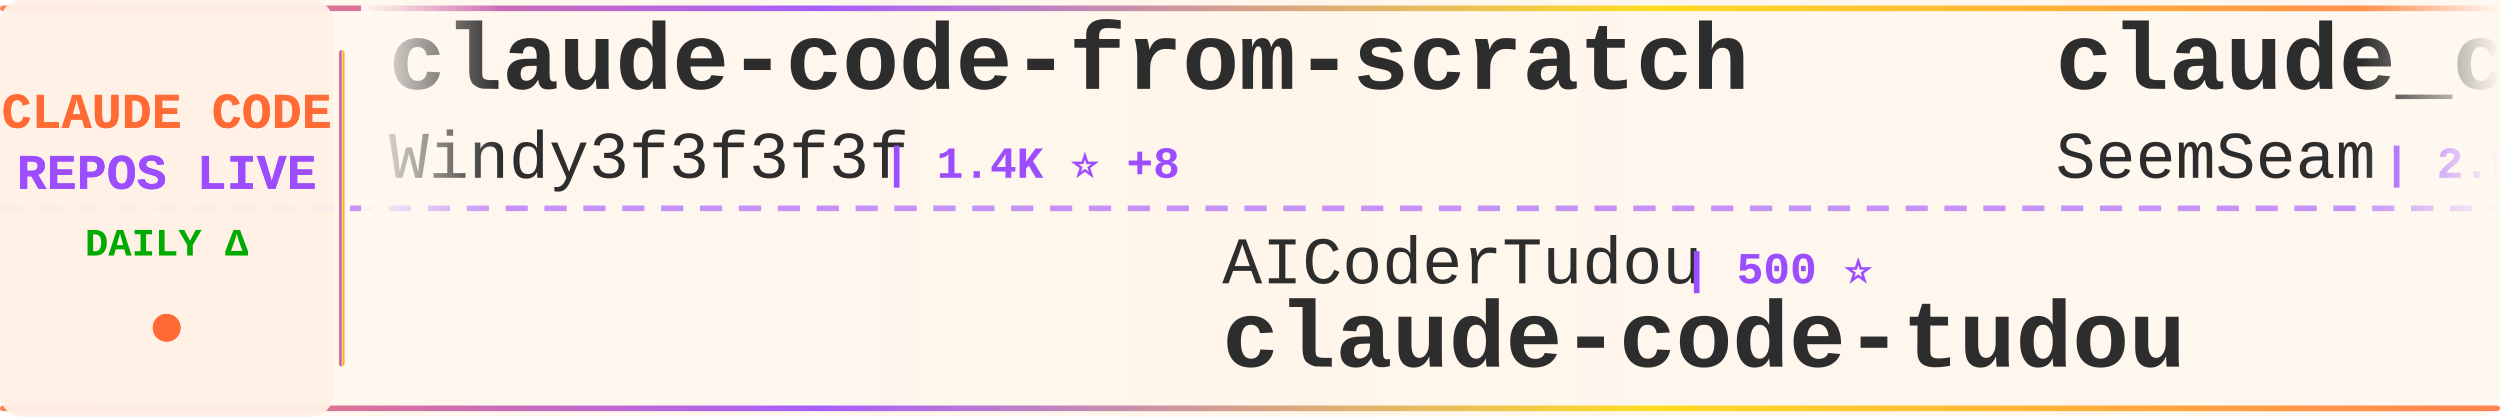
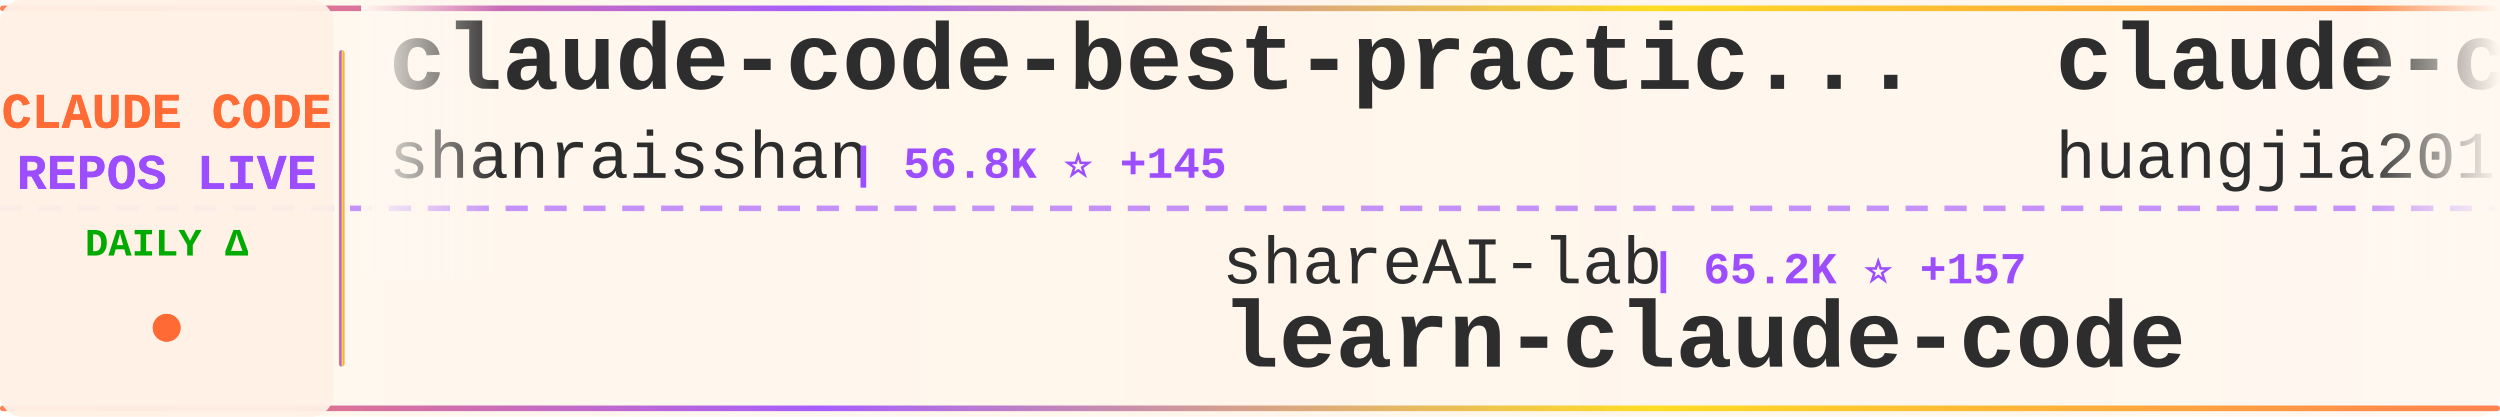
<svg xmlns="http://www.w3.org/2000/svg" width="900" height="150">
  <defs>
    <linearGradient id="tickerBg" x1="0%" y1="0%" x2="100%" y2="0%">
      <stop offset="0%" style="stop-color:#fff8f0;stop-opacity:0.98" />
      <stop offset="50%" style="stop-color:#fff5eb;stop-opacity:1" />
      <stop offset="100%" style="stop-color:#fff8f0;stop-opacity:0.98" />
    </linearGradient>
    <linearGradient id="borderGrad" x1="0%" y1="0%" x2="100%" y2="0%">
      <stop offset="0%" style="stop-color:#FF6B35;stop-opacity:0.85">
        <animate attributeName="stop-opacity" values="0.85;1;0.85" dur="2s" repeatCount="indefinite" />
      </stop>
      <stop offset="33%" style="stop-color:#9C4EFF;stop-opacity:0.9">
        <animate attributeName="stop-opacity" values="0.9;1;0.9" dur="2.2s" repeatCount="indefinite" />
      </stop>
      <stop offset="66%" style="stop-color:#FFD700;stop-opacity:0.85">
        <animate attributeName="stop-opacity" values="0.85;1;0.85" dur="1.8s" repeatCount="indefinite" />
      </stop>
      <stop offset="100%" style="stop-color:#FF6B35;stop-opacity:0.85">
        <animate attributeName="stop-opacity" values="0.85;1;0.85" dur="2s" repeatCount="indefinite" />
      </stop>
    </linearGradient>
    <filter id="textGlow">
      <feGaussianBlur stdDeviation="0.15" result="coloredBlur" />
      <feMerge>
        <feMergeNode in="coloredBlur" />
        <feMergeNode in="SourceGraphic" />
      </feMerge>
    </filter>
    <filter id="metricGlow">
      <feGaussianBlur stdDeviation="0.2" result="coloredBlur" />
      <feMerge>
        <feMergeNode in="coloredBlur" />
        <feMergeNode in="SourceGraphic" />
      </feMerge>
    </filter>
    <linearGradient id="leftFade" x1="0%" y1="0%" x2="100%" y2="0%">
      <stop offset="0%" style="stop-color:#fff8f0;stop-opacity:1" />
      <stop offset="100%" style="stop-color:#fff8f0;stop-opacity:0" />
    </linearGradient>
    <linearGradient id="rightFade" x1="0%" y1="0%" x2="100%" y2="0%">
      <stop offset="0%" style="stop-color:#fff8f0;stop-opacity:0" />
      <stop offset="100%" style="stop-color:#fff8f0;stop-opacity:1" />
    </linearGradient>
  </defs>
  <rect width="900" height="150" fill="url(#tickerBg)" rx="8" />
  <rect x="0" y="2" width="900" height="2" fill="url(#borderGrad)" rx="1" />
  <rect x="0" y="146" width="900" height="2" fill="url(#borderGrad)" rx="1" />
  <line x1="0" y1="75" x2="900" y2="75" stroke="#9C4EFF" stroke-width="2" stroke-dasharray="8 6" opacity="0.6" />
  <rect x="0" y="0" width="120" height="150" fill="#fff0e6" opacity="0.95" rx="8" />
  <text x="60" y="46" font-family="'Courier New', monospace" font-size="18" font-weight="bold" fill="#FF6B35" text-anchor="middle" filter="url(#textGlow)">
    CLAUDE CODE
  </text>
  <text x="60" y="68" font-family="'Courier New', monospace" font-size="18" font-weight="bold" fill="#9C4EFF" text-anchor="middle" filter="url(#textGlow)">
    REPOS LIVE
  </text>
  <text x="60" y="92" font-family="'Courier New', monospace" font-size="14" font-weight="bold" fill="#00aa00" text-anchor="middle">
    DAILY Δ
  </text>
  <circle cx="60" cy="118" r="5" fill="#FF6B35" filter="url(#metricGlow)">
    <animate attributeName="r" values="4;6;4" dur="1.5s" repeatCount="indefinite" />
    <animate attributeName="opacity" values="0.6;1;0.6" dur="1.5s" repeatCount="indefinite" />
  </circle>
  <rect x="122" y="18" width="2" height="114" fill="url(#borderGrad)" rx="1" />
  <clipPath id="tickerClip">
    <rect x="130" y="0" width="770" height="150" />
  </clipPath>
  <g clip-path="url(#tickerClip)">
    <g id="tickerItems">
      <animateTransform attributeName="transform" attributeType="XML" type="translate" from="0 0" to="-3000 0" dur="54s" repeatCount="indefinite" />
      <g transform="translate(0, 0)">
-         <text x="140" y="32" font-family="'Courier New', monospace" font-size="34" font-weight="bold" fill="#2d2d2d">claude-code-from-scratch</text>
-         <text x="140" y="64" font-family="'Courier New', monospace" font-size="24" font-weight="normal" fill="#2d2d2d" opacity="1.0">Windy3f3f3f3f</text>
-         <text x="318" y="64" font-family="'Courier New', monospace" font-size="16" font-weight="bold" fill="#9C4EFF"> | 1.4K ⭐ +8</text>
+         <text x="140" y="32" font-family="'Courier New', monospace" font-size="34" font-weight="bold" fill="#2d2d2d">claude-code-best-practic...</text>
+         <text x="140" y="64" font-family="'Courier New', monospace" font-size="24" font-weight="normal" fill="#2d2d2d" opacity="1.0">shanraisshan</text>
+         <text x="306" y="64" font-family="'Courier New', monospace" font-size="16" font-weight="bold" fill="#9C4EFF"> | 56.8K ⭐ +145</text>
      </g>
      <g transform="translate(300, 0)">
-         <text x="140" y="102" font-family="'Courier New', monospace" font-size="24" font-weight="normal" fill="#2d2d2d" opacity="1.0">AICoderTudou</text>
-         <text x="306" y="102" font-family="'Courier New', monospace" font-size="16" font-weight="bold" fill="#9C4EFF"> | 500 ⭐</text>
-         <text x="140" y="132" font-family="'Courier New', monospace" font-size="34" font-weight="bold" fill="#2d2d2d">claude-code-tudou</text>
+         <text x="140" y="102" font-family="'Courier New', monospace" font-size="24" font-weight="normal" fill="#2d2d2d" opacity="1.0">shareAI-lab</text>
+         <text x="294" y="102" font-family="'Courier New', monospace" font-size="16" font-weight="bold" fill="#9C4EFF"> | 65.2K ⭐ +157</text>
+         <text x="140" y="132" font-family="'Courier New', monospace" font-size="34" font-weight="bold" fill="#2d2d2d">learn-claude-code</text>
      </g>
      <g transform="translate(600, 0)">
-         <text x="140" y="32" font-family="'Courier New', monospace" font-size="34" font-weight="bold" fill="#2d2d2d">claude_codex_bridge</text>
-         <text x="140" y="64" font-family="'Courier New', monospace" font-size="24" font-weight="normal" fill="#2d2d2d" opacity="1.0">SeemSeam</text>
-         <text x="258" y="64" font-family="'Courier New', monospace" font-size="16" font-weight="bold" fill="#9C4EFF"> | 2.9K ⭐ +8</text>
+         <text x="140" y="32" font-family="'Courier New', monospace" font-size="34" font-weight="bold" fill="#2d2d2d">claude-code-engineering</text>
+         <text x="140" y="64" font-family="'Courier New', monospace" font-size="24" font-weight="normal" fill="#2d2d2d" opacity="1.0">huangjia2019</text>
+         <text x="306" y="64" font-family="'Courier New', monospace" font-size="16" font-weight="bold" fill="#9C4EFF"> | 789 ⭐ +6</text>
      </g>
      <g transform="translate(900, 0)">
-         <text x="140" y="102" font-family="'Courier New', monospace" font-size="24" font-weight="normal" fill="#2d2d2d" opacity="1.0">andrew-kramer-inno</text>
-         <text x="378" y="102" font-family="'Courier New', monospace" font-size="16" font-weight="bold" fill="#9C4EFF"> | 592 ⭐</text>
-         <text x="140" y="132" font-family="'Courier New', monospace" font-size="34" font-weight="bold" fill="#2d2d2d">claude-code-source-build</text>
+         <text x="140" y="102" font-family="'Courier New', monospace" font-size="24" font-weight="normal" fill="#2d2d2d" opacity="1.0">disler</text>
+         <text x="234" y="102" font-family="'Courier New', monospace" font-size="16" font-weight="bold" fill="#9C4EFF"> | 1.3K ⭐ +7</text>
+         <text x="140" y="132" font-family="'Courier New', monospace" font-size="34" font-weight="bold" fill="#2d2d2d">pi-vs-claude-code</text>
      </g>
      <g transform="translate(1200, 0)">
-         <text x="140" y="32" font-family="'Courier New', monospace" font-size="34" font-weight="bold" fill="#2d2d2d">claude-code-action</text>
-         <text x="140" y="64" font-family="'Courier New', monospace" font-size="24" font-weight="normal" fill="#2d2d2d" opacity="1.0">anthropics</text>
-         <text x="282" y="64" font-family="'Courier New', monospace" font-size="16" font-weight="bold" fill="#9C4EFF"> | 7.9K ⭐ +11</text>
+         <text x="140" y="32" font-family="'Courier New', monospace" font-size="34" font-weight="bold" fill="#2d2d2d">Claude-code</text>
+         <text x="140" y="64" font-family="'Courier New', monospace" font-size="24" font-weight="normal" fill="#2d2d2d" opacity="1.0">zstmfhy</text>
+         <text x="246" y="64" font-family="'Courier New', monospace" font-size="16" font-weight="bold" fill="#9C4EFF"> | 190 ⭐</text>
      </g>
      <g transform="translate(1500, 0)">
-         <text x="140" y="102" font-family="'Courier New', monospace" font-size="24" font-weight="normal" fill="#2d2d2d" opacity="1.0">Yeachan-Heo</text>
-         <text x="294" y="102" font-family="'Courier New', monospace" font-size="16" font-weight="bold" fill="#9C4EFF"> | 35.9K ⭐ +56</text>
-         <text x="140" y="132" font-family="'Courier New', monospace" font-size="34" font-weight="bold" fill="#2d2d2d">oh-my-claudecode</text>
+         <text x="140" y="102" font-family="'Courier New', monospace" font-size="24" font-weight="normal" fill="#2d2d2d" opacity="1.0">Pimzino</text>
+         <text x="246" y="102" font-family="'Courier New', monospace" font-size="16" font-weight="bold" fill="#9C4EFF"> | 3.8K ⭐</text>
+         <text x="140" y="132" font-family="'Courier New', monospace" font-size="34" font-weight="bold" fill="#2d2d2d">claude-code-spec-workflo...</text>
      </g>
      <g transform="translate(1800, 0)">
-         <text x="140" y="32" font-family="'Courier New', monospace" font-size="34" font-weight="bold" fill="#2d2d2d">claude-code-settings</text>
-         <text x="140" y="64" font-family="'Courier New', monospace" font-size="24" font-weight="normal" fill="#2d2d2d" opacity="1.0">feiskyer</text>
-         <text x="258" y="64" font-family="'Courier New', monospace" font-size="16" font-weight="bold" fill="#9C4EFF"> | 1.5K ⭐ +4</text>
+         <text x="140" y="32" font-family="'Courier New', monospace" font-size="34" font-weight="bold" fill="#2d2d2d">collection-claude-code-s...</text>
+         <text x="140" y="64" font-family="'Courier New', monospace" font-size="24" font-weight="normal" fill="#2d2d2d" opacity="1.0">chauncygu</text>
+         <text x="270" y="64" font-family="'Courier New', monospace" font-size="16" font-weight="bold" fill="#9C4EFF"> | 2.6K ⭐ +7</text>
      </g>
      <g transform="translate(2100, 0)">
-         <text x="140" y="102" font-family="'Courier New', monospace" font-size="24" font-weight="normal" fill="#2d2d2d" opacity="1.0">KPR111</text>
-         <text x="234" y="102" font-family="'Courier New', monospace" font-size="16" font-weight="bold" fill="#9C4EFF"> | 18 ⭐</text>
-         <text x="140" y="132" font-family="'Courier New', monospace" font-size="34" font-weight="bold" fill="#2d2d2d">Claude-Code</text>
+         <text x="140" y="102" font-family="'Courier New', monospace" font-size="24" font-weight="normal" fill="#2d2d2d" opacity="1.0">Chachamaru127</text>
+         <text x="318" y="102" font-family="'Courier New', monospace" font-size="16" font-weight="bold" fill="#9C4EFF"> | 2.7K ⭐ +14</text>
+         <text x="140" y="132" font-family="'Courier New', monospace" font-size="34" font-weight="bold" fill="#2d2d2d">claude-code-harness</text>
      </g>
      <g transform="translate(2400, 0)">
-         <text x="140" y="32" font-family="'Courier New', monospace" font-size="34" font-weight="bold" fill="#2d2d2d">claude-code-base-action</text>
-         <text x="140" y="64" font-family="'Courier New', monospace" font-size="24" font-weight="normal" fill="#2d2d2d" opacity="1.0">anthropics</text>
-         <text x="282" y="64" font-family="'Courier New', monospace" font-size="16" font-weight="bold" fill="#9C4EFF"> | 865 ⭐</text>
+         <text x="140" y="32" font-family="'Courier New', monospace" font-size="34" font-weight="bold" fill="#2d2d2d">how-claude-code-works</text>
+         <text x="140" y="64" font-family="'Courier New', monospace" font-size="24" font-weight="normal" fill="#2d2d2d" opacity="1.0">Windy3f3f3f3f</text>
+         <text x="318" y="64" font-family="'Courier New', monospace" font-size="16" font-weight="bold" fill="#9C4EFF"> | 2.6K ⭐ +9</text>
      </g>
      <g transform="translate(2700, 0)">
-         <text x="140" y="102" font-family="'Courier New', monospace" font-size="24" font-weight="normal" fill="#2d2d2d" opacity="1.0">lintsinghua</text>
-         <text x="294" y="102" font-family="'Courier New', monospace" font-size="16" font-weight="bold" fill="#9C4EFF"> | 3.6K ⭐ +4</text>
-         <text x="140" y="132" font-family="'Courier New', monospace" font-size="34" font-weight="bold" fill="#2d2d2d">claude-code-book</text>
+         <text x="140" y="102" font-family="'Courier New', monospace" font-size="24" font-weight="normal" fill="#2d2d2d" opacity="1.0">sugyan</text>
+         <text x="234" y="102" font-family="'Courier New', monospace" font-size="16" font-weight="bold" fill="#9C4EFF"> | 1.1K ⭐</text>
+         <text x="140" y="132" font-family="'Courier New', monospace" font-size="34" font-weight="bold" fill="#2d2d2d">claude-code-webui</text>
      </g>
      <g transform="translate(3000, 0)">
-         <text x="140" y="32" font-family="'Courier New', monospace" font-size="34" font-weight="bold" fill="#2d2d2d">claude-code-from-scratch</text>
-         <text x="140" y="64" font-family="'Courier New', monospace" font-size="24" font-weight="normal" fill="#2d2d2d" opacity="1.0">Windy3f3f3f3f</text>
-         <text x="318" y="64" font-family="'Courier New', monospace" font-size="16" font-weight="bold" fill="#9C4EFF"> | 1.4K ⭐ +8</text>
+         <text x="140" y="32" font-family="'Courier New', monospace" font-size="34" font-weight="bold" fill="#2d2d2d">claude-code-best-practic...</text>
+         <text x="140" y="64" font-family="'Courier New', monospace" font-size="24" font-weight="normal" fill="#2d2d2d" opacity="1.0">shanraisshan</text>
+         <text x="306" y="64" font-family="'Courier New', monospace" font-size="16" font-weight="bold" fill="#9C4EFF"> | 56.8K ⭐ +145</text>
      </g>
      <g transform="translate(3300, 0)">
-         <text x="140" y="102" font-family="'Courier New', monospace" font-size="24" font-weight="normal" fill="#2d2d2d" opacity="1.0">AICoderTudou</text>
-         <text x="306" y="102" font-family="'Courier New', monospace" font-size="16" font-weight="bold" fill="#9C4EFF"> | 500 ⭐</text>
-         <text x="140" y="132" font-family="'Courier New', monospace" font-size="34" font-weight="bold" fill="#2d2d2d">claude-code-tudou</text>
+         <text x="140" y="102" font-family="'Courier New', monospace" font-size="24" font-weight="normal" fill="#2d2d2d" opacity="1.0">shareAI-lab</text>
+         <text x="294" y="102" font-family="'Courier New', monospace" font-size="16" font-weight="bold" fill="#9C4EFF"> | 65.2K ⭐ +157</text>
+         <text x="140" y="132" font-family="'Courier New', monospace" font-size="34" font-weight="bold" fill="#2d2d2d">learn-claude-code</text>
      </g>
      <g transform="translate(3600, 0)">
-         <text x="140" y="32" font-family="'Courier New', monospace" font-size="34" font-weight="bold" fill="#2d2d2d">claude_codex_bridge</text>
-         <text x="140" y="64" font-family="'Courier New', monospace" font-size="24" font-weight="normal" fill="#2d2d2d" opacity="1.0">SeemSeam</text>
-         <text x="258" y="64" font-family="'Courier New', monospace" font-size="16" font-weight="bold" fill="#9C4EFF"> | 2.9K ⭐ +8</text>
+         <text x="140" y="32" font-family="'Courier New', monospace" font-size="34" font-weight="bold" fill="#2d2d2d">claude-code-engineering</text>
+         <text x="140" y="64" font-family="'Courier New', monospace" font-size="24" font-weight="normal" fill="#2d2d2d" opacity="1.0">huangjia2019</text>
+         <text x="306" y="64" font-family="'Courier New', monospace" font-size="16" font-weight="bold" fill="#9C4EFF"> | 789 ⭐ +6</text>
      </g>
      <g transform="translate(3900, 0)">
-         <text x="140" y="102" font-family="'Courier New', monospace" font-size="24" font-weight="normal" fill="#2d2d2d" opacity="1.0">andrew-kramer-inno</text>
-         <text x="378" y="102" font-family="'Courier New', monospace" font-size="16" font-weight="bold" fill="#9C4EFF"> | 592 ⭐</text>
-         <text x="140" y="132" font-family="'Courier New', monospace" font-size="34" font-weight="bold" fill="#2d2d2d">claude-code-source-build</text>
+         <text x="140" y="102" font-family="'Courier New', monospace" font-size="24" font-weight="normal" fill="#2d2d2d" opacity="1.0">disler</text>
+         <text x="234" y="102" font-family="'Courier New', monospace" font-size="16" font-weight="bold" fill="#9C4EFF"> | 1.3K ⭐ +7</text>
+         <text x="140" y="132" font-family="'Courier New', monospace" font-size="34" font-weight="bold" fill="#2d2d2d">pi-vs-claude-code</text>
      </g>
    </g>
  </g>
  <rect x="130" y="0" width="50" height="100" fill="url(#leftFade)" />
  <rect x="850" y="0" width="50" height="100" fill="url(#rightFade)" />
</svg>
